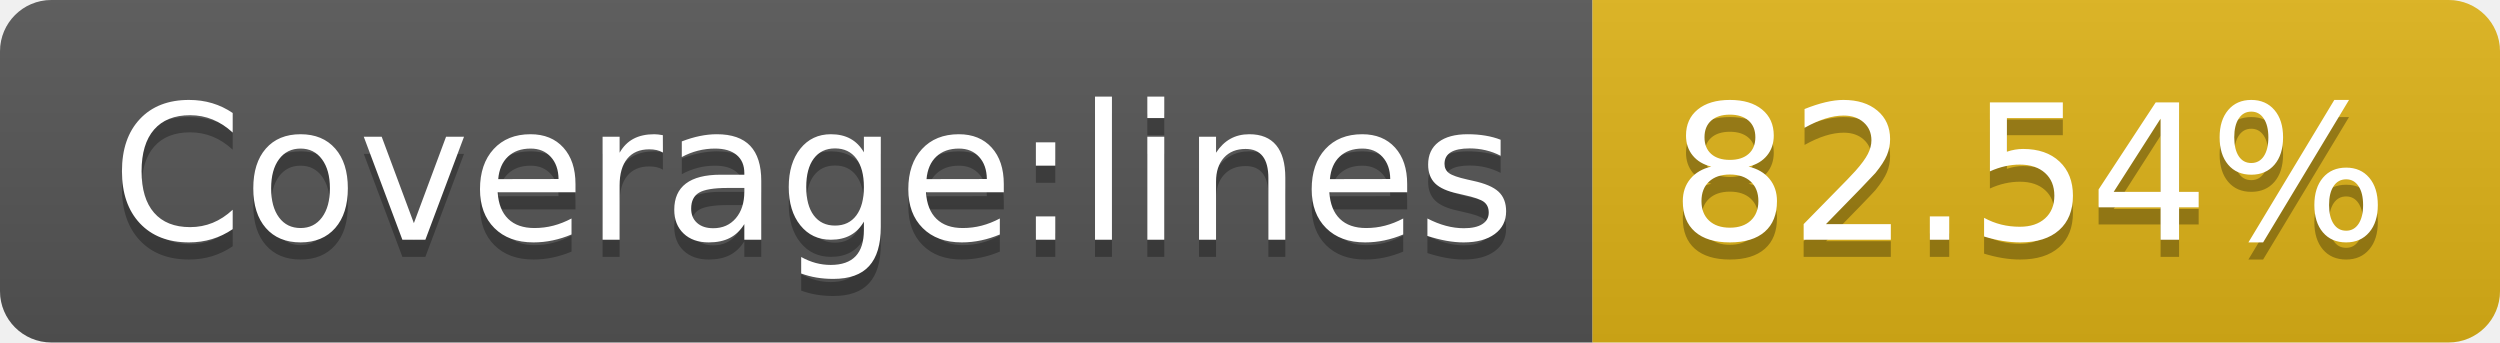
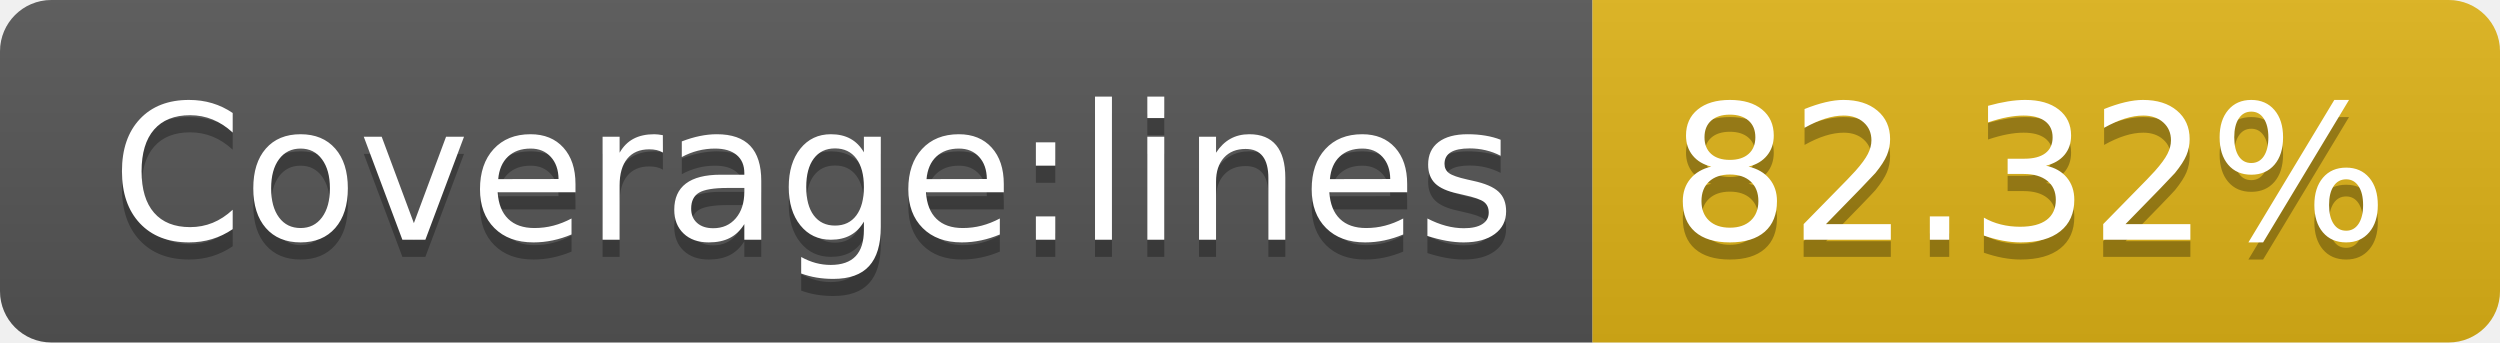
- <svg xmlns="http://www.w3.org/2000/svg" width="146" height="20" role="img" aria-label="Coverage:lines: 82.54%">
+ <svg xmlns="http://www.w3.org/2000/svg" width="146" height="20" role="img" aria-label="Coverage:lines: 82.32%">
  <linearGradient id="s" x2="0" y2="100%">
    <stop offset="0" stop-color="#bbb" stop-opacity=".1" />
    <stop offset="1" stop-opacity=".1" />
  </linearGradient>
  <clipPath id="r">
    <rect width="146" height="20" rx="3" fill="#fff" />
  </clipPath>
  <g clip-path="url(#r)">
    <rect width="93" height="20" fill="#555" />
    <rect x="93" width="53" height="20" fill="#dfb317" />
    <rect width="146" height="20" fill="url(#s)" />
  </g>
  <g fill="#fff" text-anchor="middle" font-family="Verdana,Geneva,DejaVu Sans,sans-serif" text-rendering="geometricPrecision" font-size="110">
    <text aria-hidden="true" x="475" y="150" fill="#010101" fill-opacity=".3" transform="scale(.1)" textLength="830">Coverage:lines</text>
    <text x="475" y="140" transform="scale(.1)" fill="#fff" textLength="830">Coverage:lines</text>
-     <text aria-hidden="true" x="1185" y="150" fill="#010101" fill-opacity=".3" transform="scale(.1)" textLength="430">82.54%</text>
-     <text x="1185" y="140" transform="scale(.1)" fill="#fff" textLength="430">82.54%</text>
+     <text aria-hidden="true" x="1185" y="150" fill="#010101" fill-opacity=".3" transform="scale(.1)" textLength="430">82.32%</text>
+     <text x="1185" y="140" transform="scale(.1)" fill="#fff" textLength="430">82.32%</text>
  </g>
</svg>
